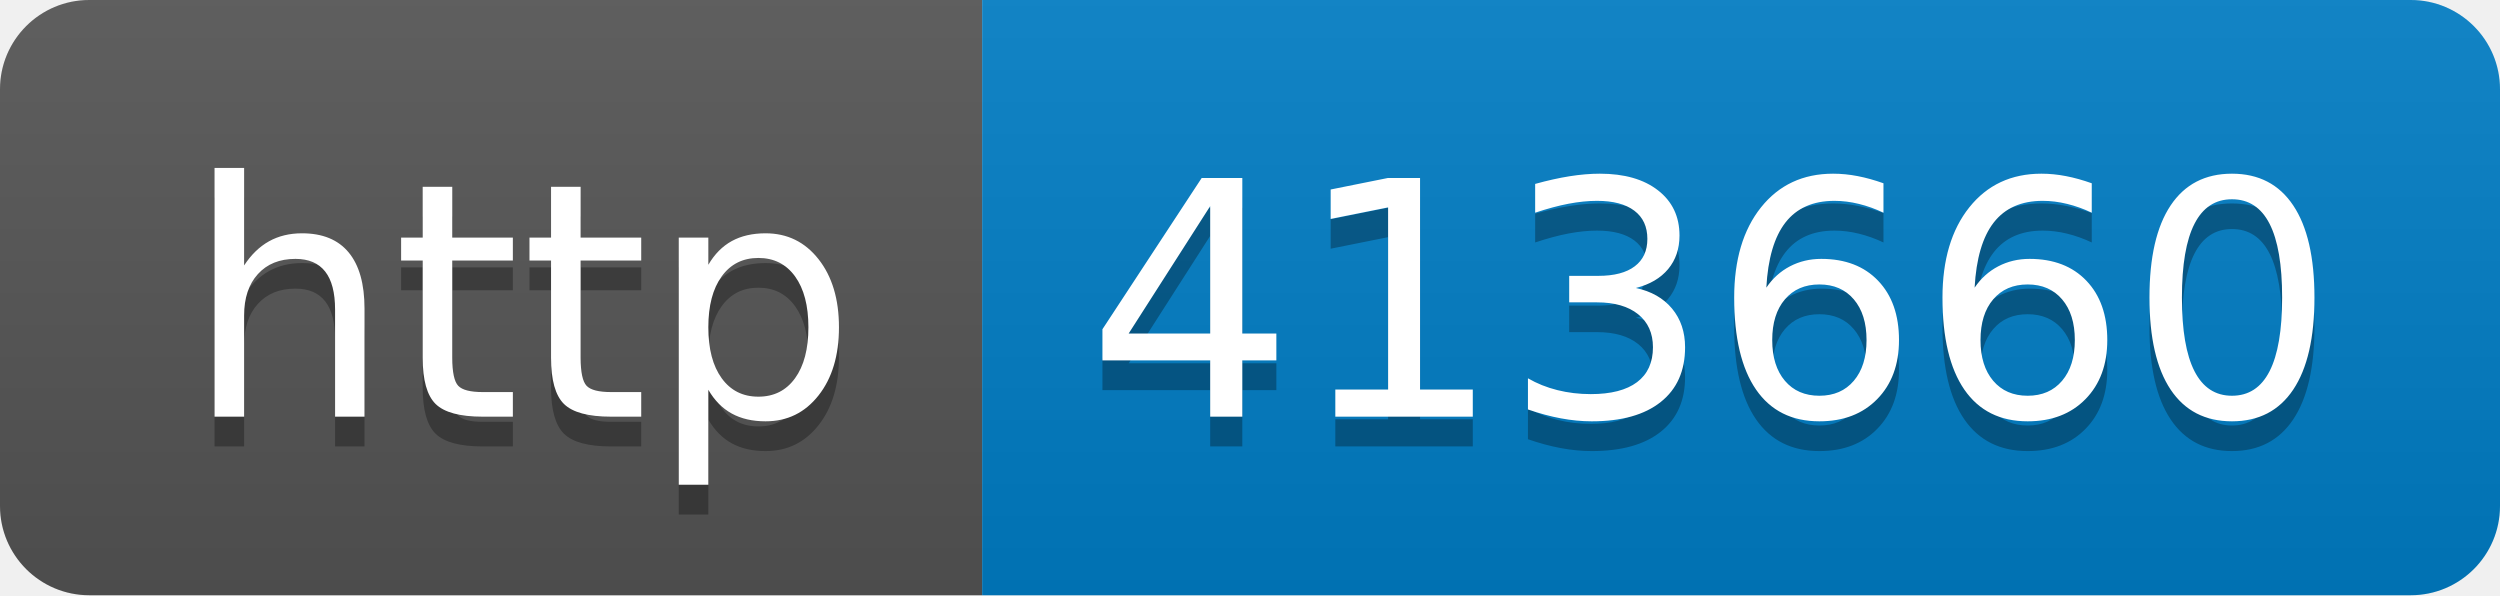
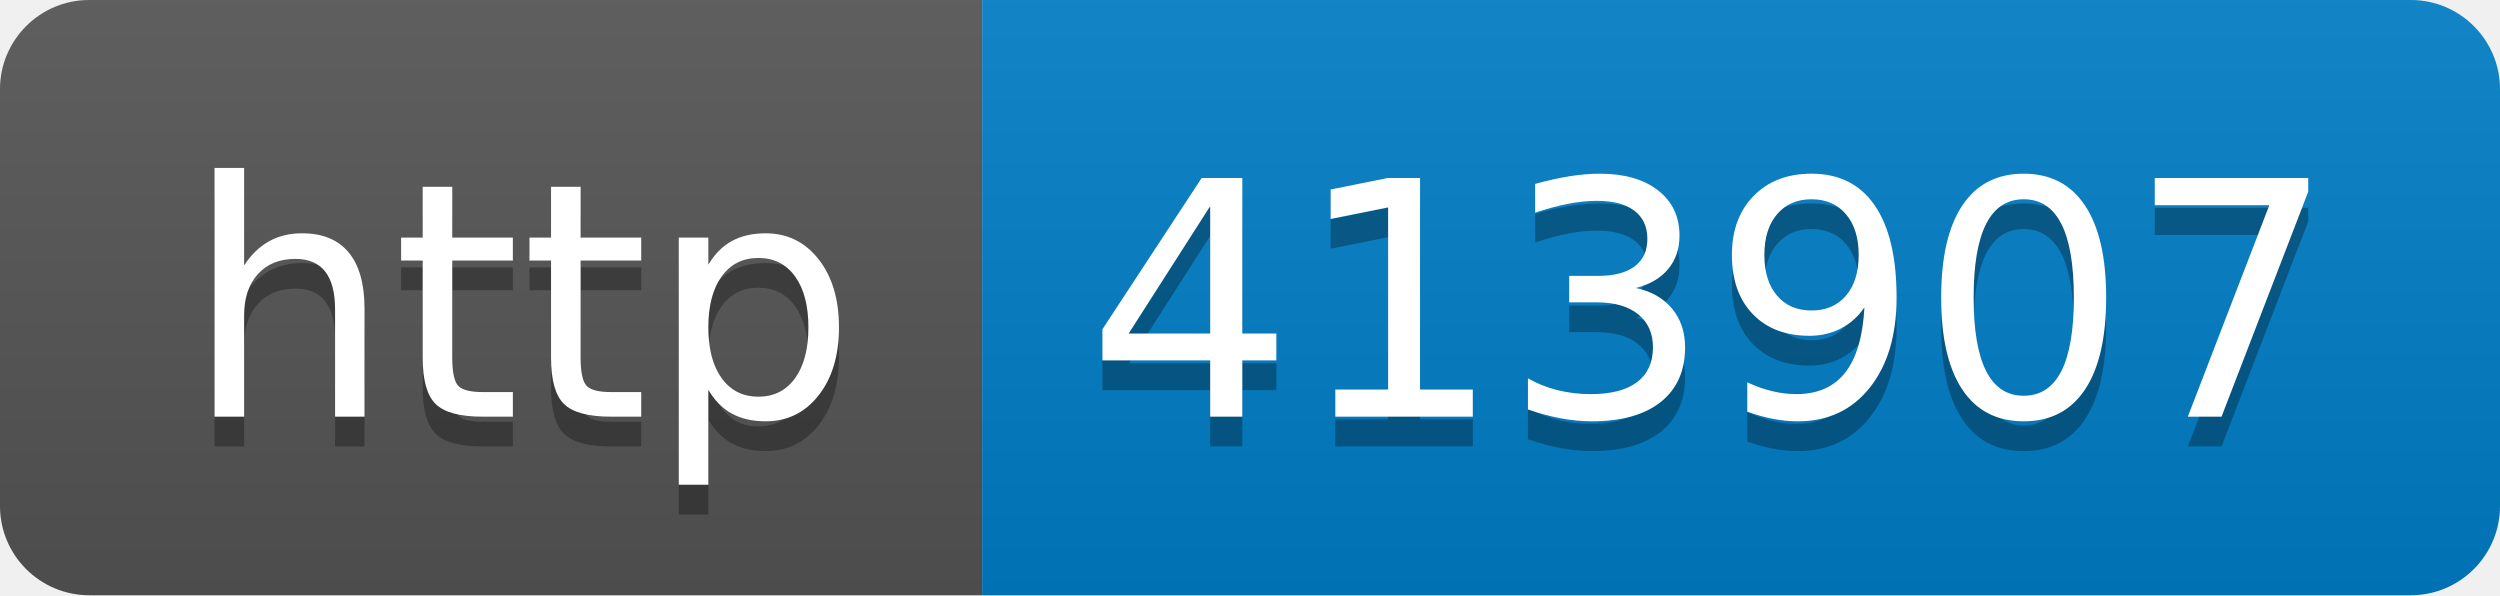
- <svg xmlns="http://www.w3.org/2000/svg" width="84" height="20" role="img" aria-label="http: 413660">
+ <svg xmlns="http://www.w3.org/2000/svg" width="84" height="20" role="img" aria-label="http: 413907">
  <linearGradient id="s" x2="0" y2="100%">
    <stop offset="0" stop-color="#bbb" stop-opacity=".1" />
    <stop offset="1" stop-opacity=".1" />
  </linearGradient>
  <clipPath id="r">
    <rect width="84" height="20" rx="3" fill="#fff" />
  </clipPath>
  <g clip-path="url(#r)">
    <rect width="33" height="20" fill="#555" />
    <rect x="33" width="51" height="20" fill="#007ec6" />
    <rect width="84" height="20" fill="url(#s)" />
  </g>
  <g fill="#fff" text-anchor="middle" font-family="Verdana,Geneva,DejaVu Sans,sans-serif" text-rendering="geometricPrecision" font-size="110">
    <text aria-hidden="true" x="175" y="150" fill="#010101" fill-opacity=".3" transform="scale(.1)" textLength="230">http</text>
    <text x="175" y="140" transform="scale(.1)" fill="#fff" textLength="230">http</text>
-     <text aria-hidden="true" x="575" y="150" fill="#010101" fill-opacity=".3" transform="scale(.1)" textLength="410">413660</text>
-     <text x="575" y="140" transform="scale(.1)" fill="#fff" textLength="410">413660</text>
+     <text aria-hidden="true" x="575" y="150" fill="#010101" fill-opacity=".3" transform="scale(.1)" textLength="410">413907</text>
+     <text x="575" y="140" transform="scale(.1)" fill="#fff" textLength="410">413907</text>
  </g>
</svg>
